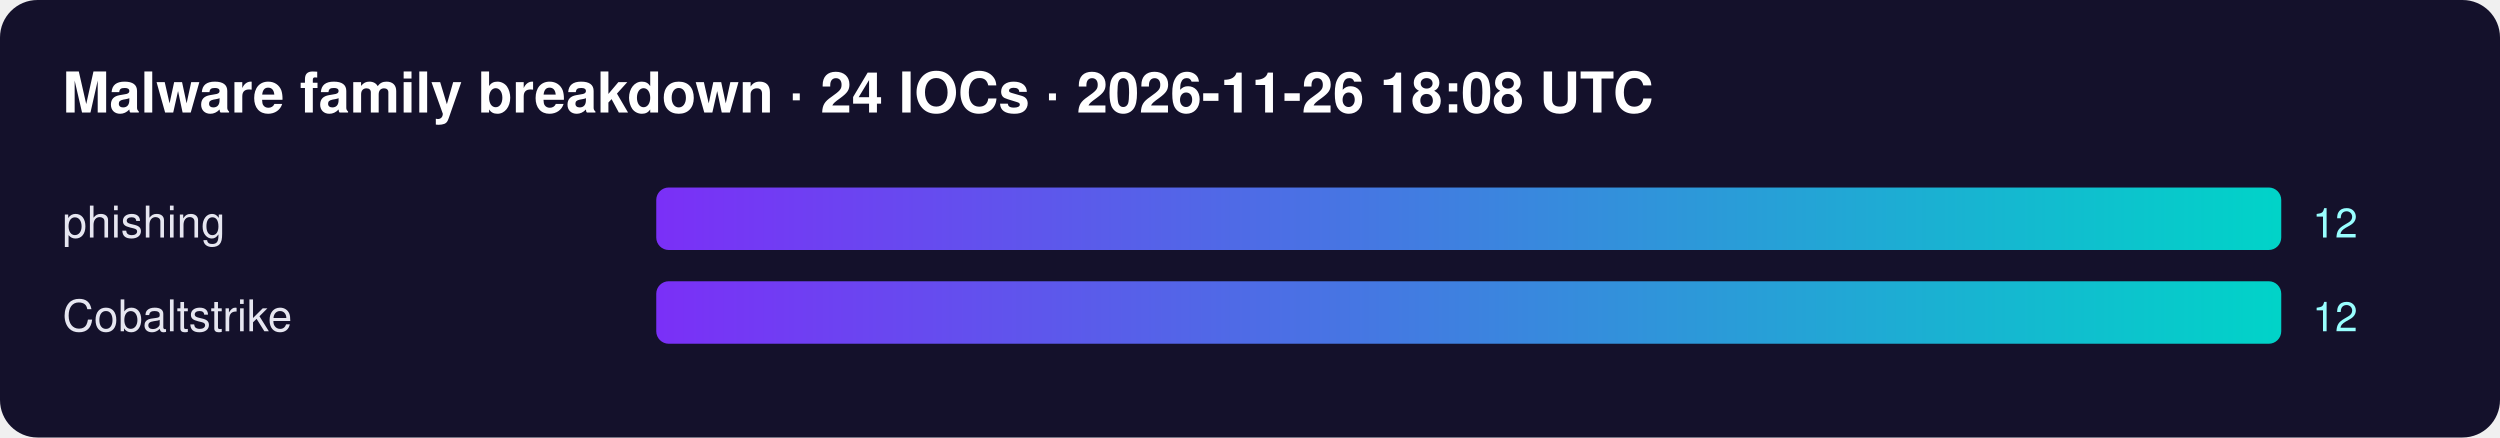
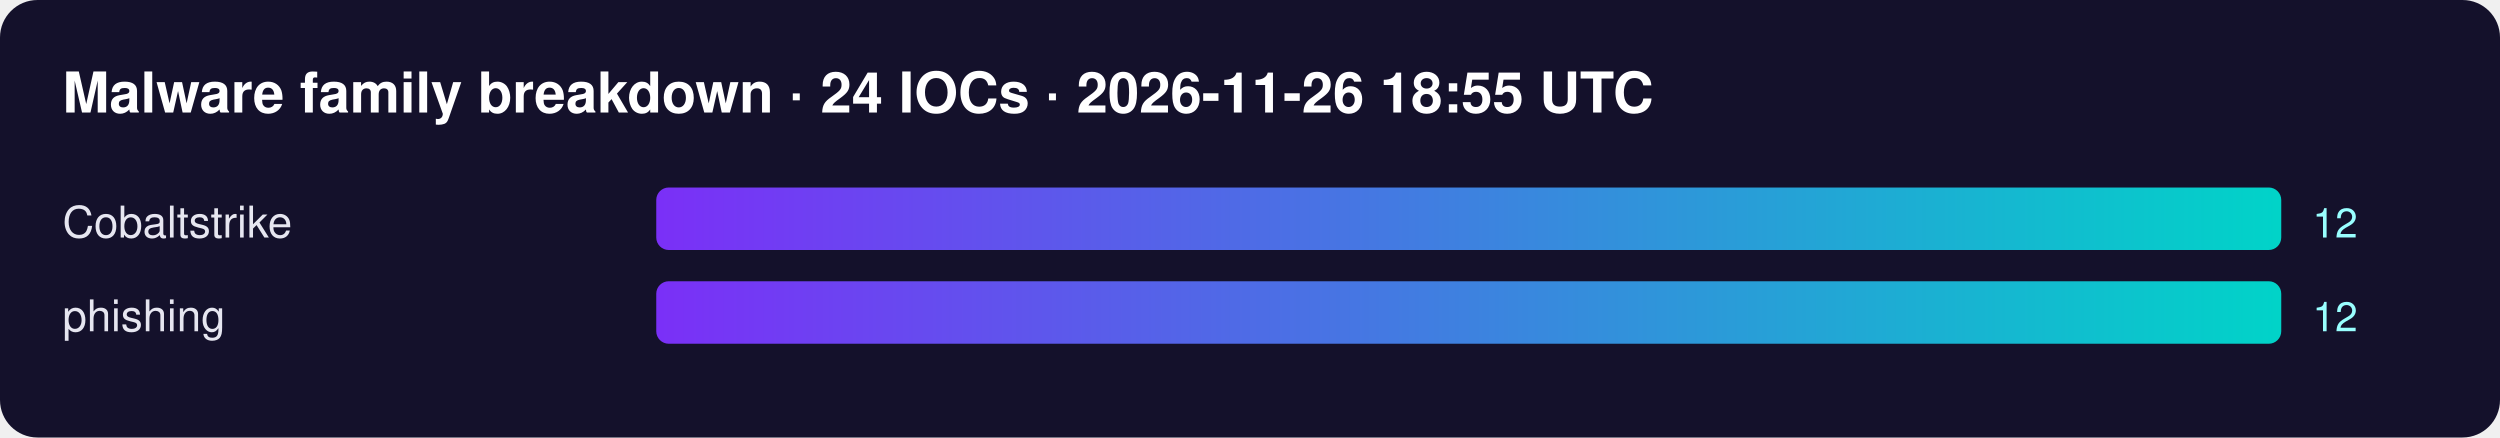
<svg xmlns="http://www.w3.org/2000/svg" width="800" height="140" font-family="Segoe UI,Helvetica,Arial,sans-serif">
  <defs>
    <linearGradient id="g">
      <stop offset="0" stop-color="#7b2ff7" />
      <stop offset="1" stop-color="#00d4c8" />
    </linearGradient>
  </defs>
  <rect width="100%" height="100%" rx="12" fill="#14112b" />
-   <text x="20" y="36" fill="#fff" font-size="18" font-weight="700">Malware family breakdown · 24 IOCs · 2026-11-26 18:08 UTC</text>
-   <text x="20" y="76" fill="#e6e6f0" font-size="14">phishing</text>
+   <text x="20" y="36" fill="#fff" font-size="18" font-weight="700">Malware family breakdown · 24 IOCs · 2026-11-26 18:55 UTC</text>
+   <text x="20" y="76" fill="#e6e6f0" font-size="14">Cobaltstrike</text>
  <rect x="210" y="60" width="520" height="20" rx="4" fill="url(#g)" />
  <text x="740" y="76" fill="#9ff" font-size="13">12</text>
-   <text x="20" y="106" fill="#e6e6f0" font-size="14">Cobaltstrike</text>
+   <text x="20" y="106" fill="#e6e6f0" font-size="14">phishing</text>
  <rect x="210" y="90" width="520" height="20" rx="4" fill="url(#g)" />
  <text x="740" y="106" fill="#9ff" font-size="13">12</text>
</svg>
